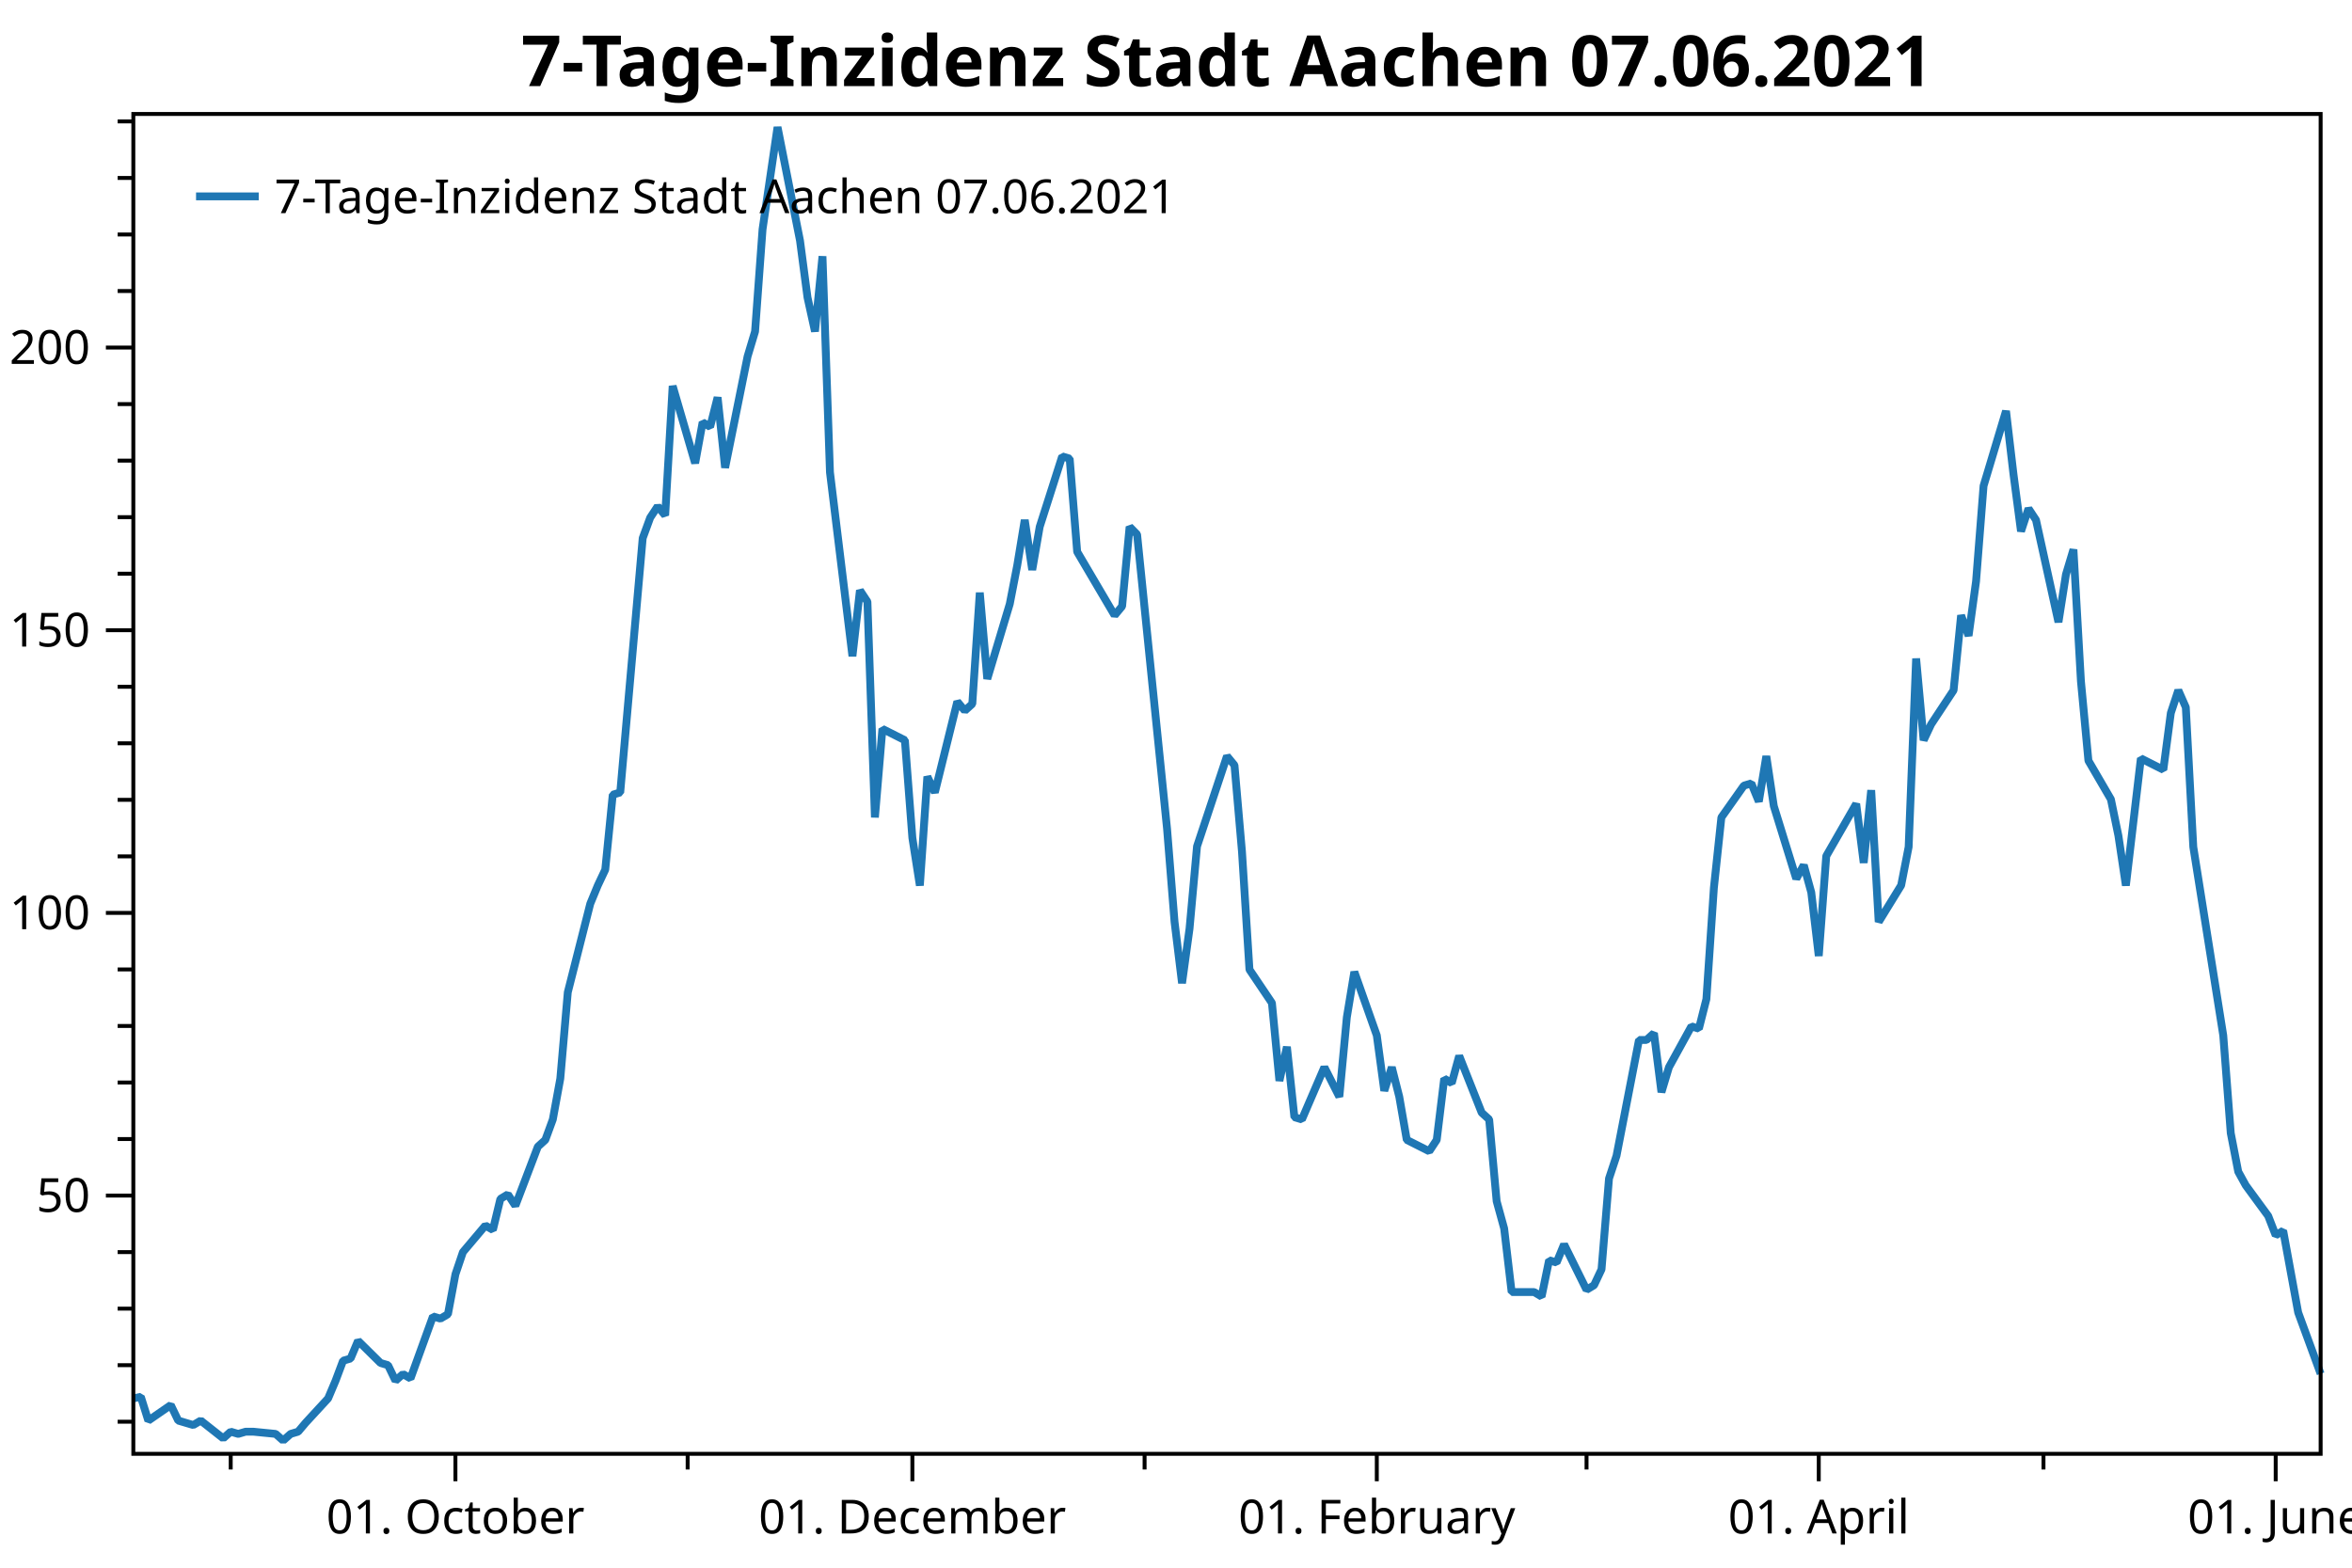
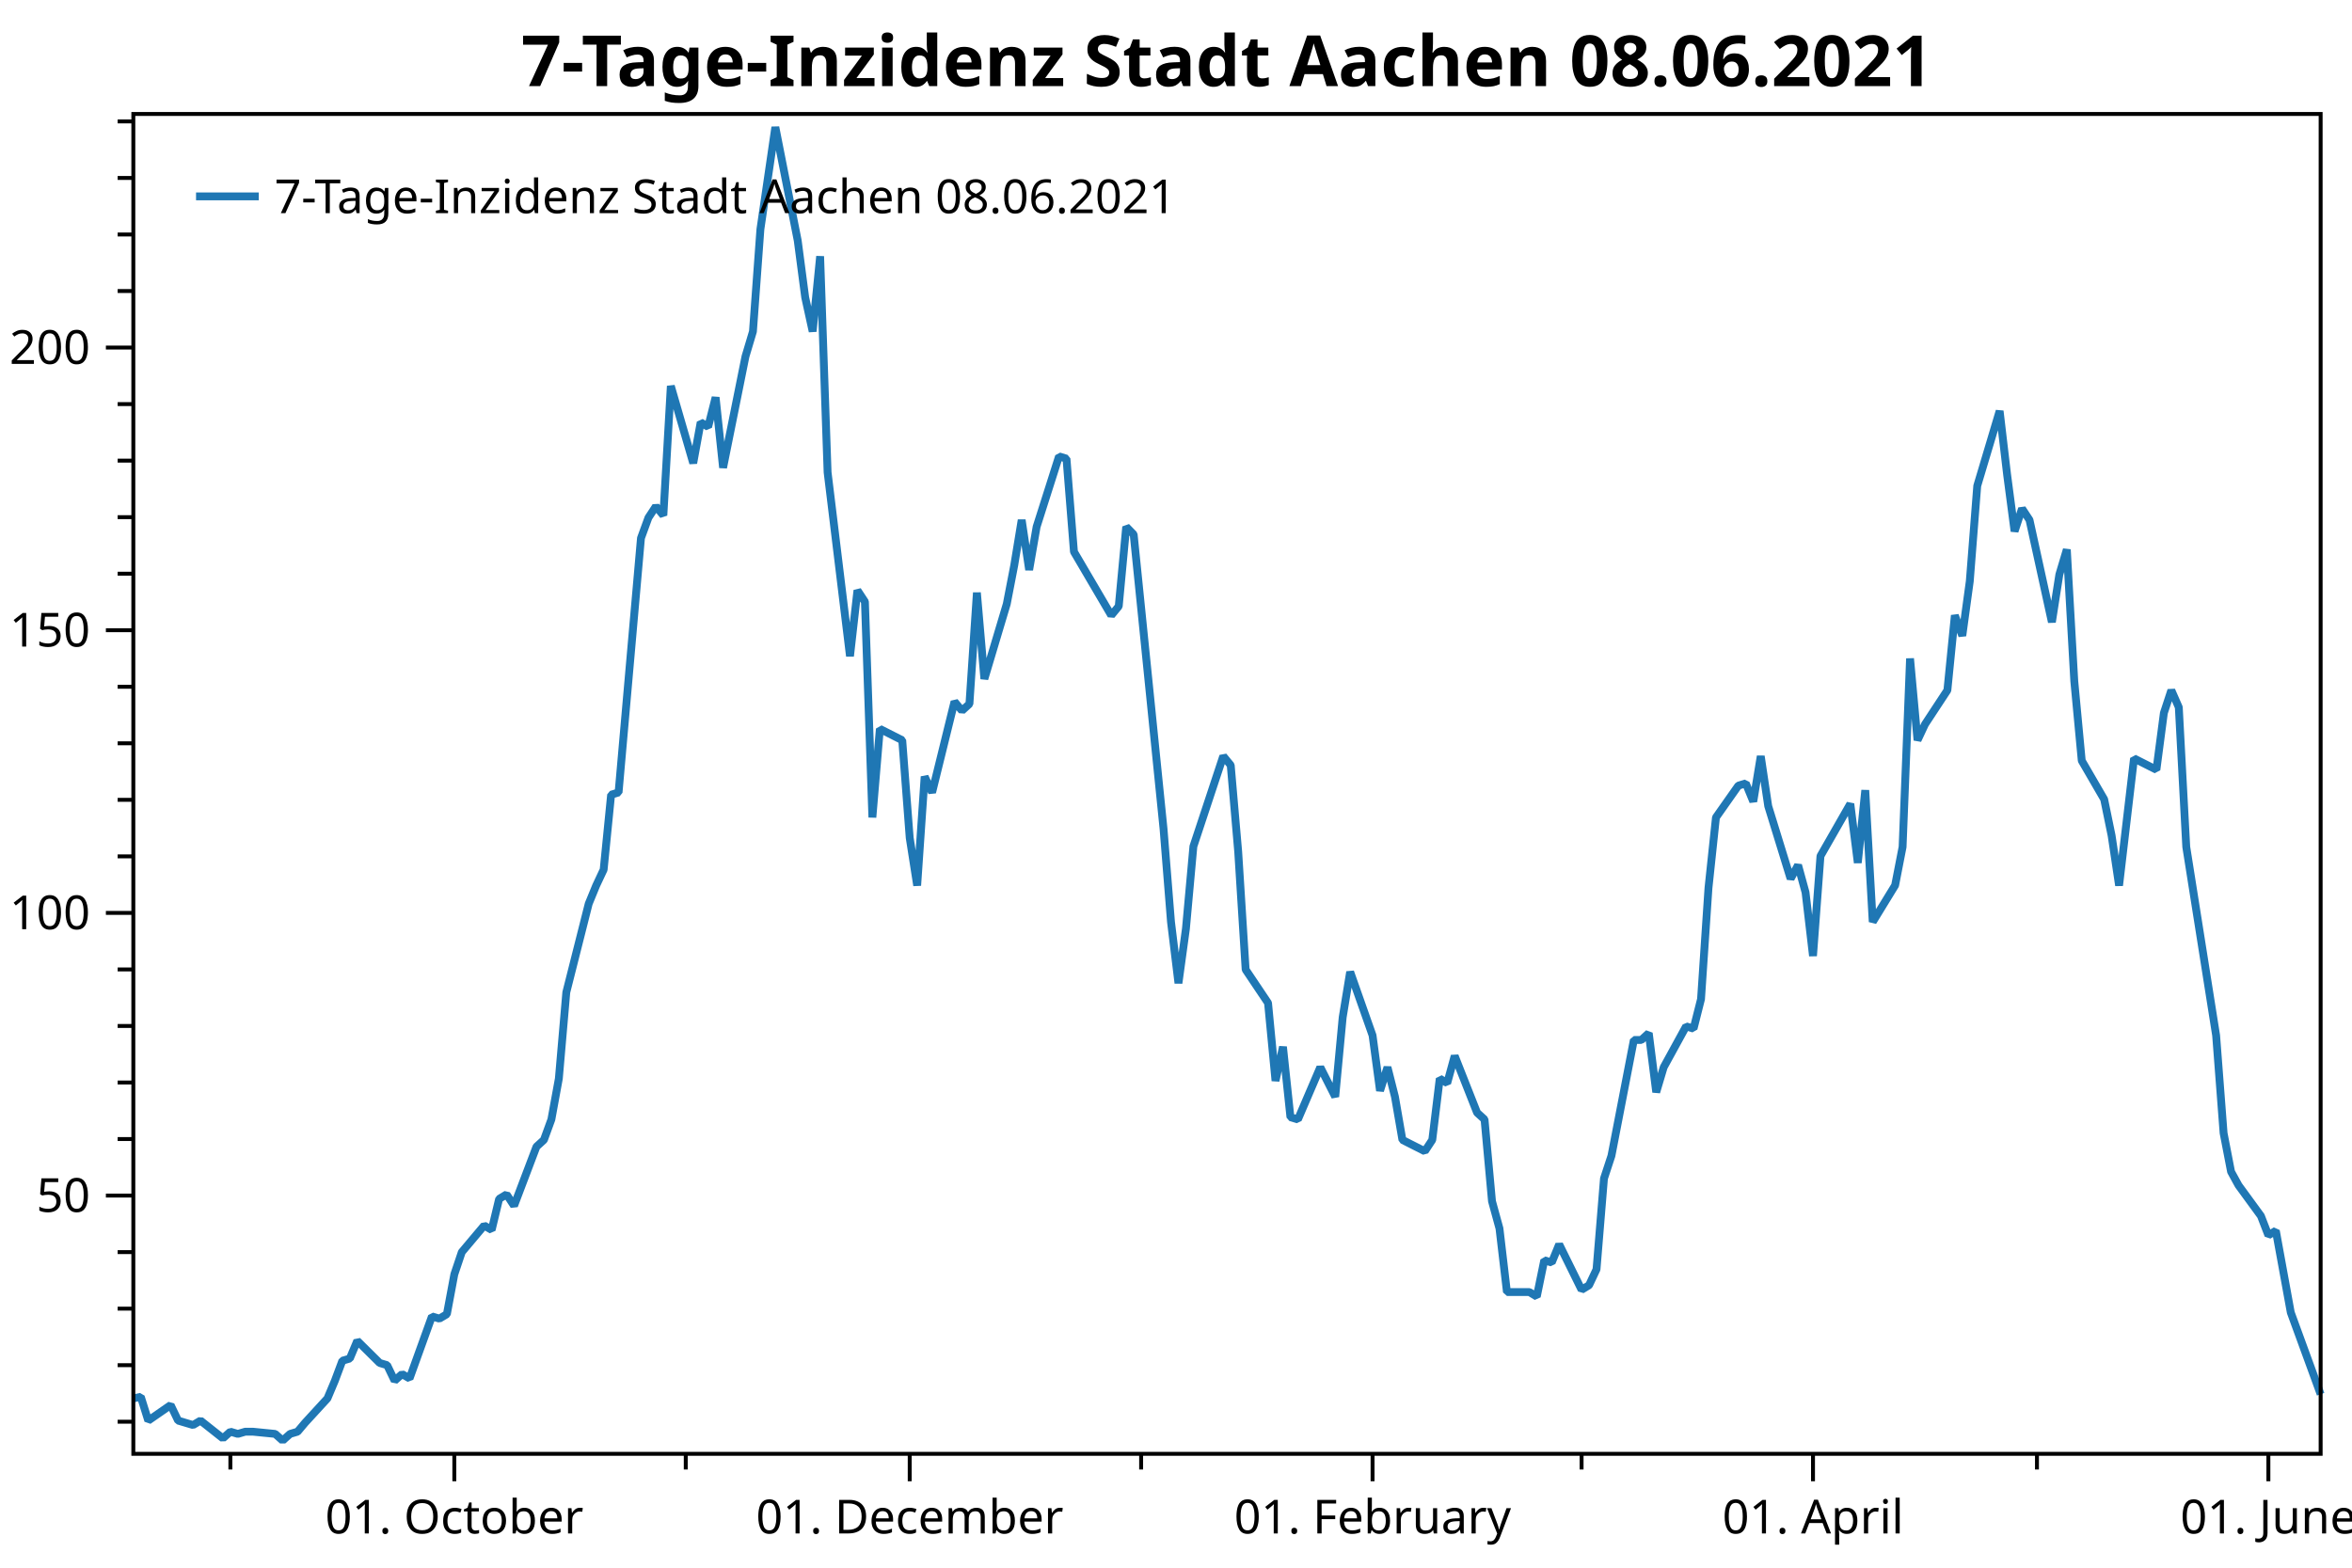
<svg xmlns="http://www.w3.org/2000/svg" width="600" height="400" version="1.1">
  <rect x="0" y="0" width="600" height="400" style="fill:rgb(255,255,255);stroke:none;" />
  <polyline points="34.012,362.754 30.012,362.754" style="fill:none;stroke:black;stroke-width:1" />
  <polyline points="34.012,348.329 30.012,348.329" style="fill:none;stroke:black;stroke-width:1" />
  <polyline points="34.012,333.904 30.012,333.904" style="fill:none;stroke:black;stroke-width:1" />
  <polyline points="34.012,319.479 30.012,319.479" style="fill:none;stroke:black;stroke-width:1" />
  <polyline points="34.012,290.629 30.012,290.629" style="fill:none;stroke:black;stroke-width:1" />
  <polyline points="34.012,276.204 30.012,276.204" style="fill:none;stroke:black;stroke-width:1" />
  <polyline points="34.012,261.779 30.012,261.779" style="fill:none;stroke:black;stroke-width:1" />
  <polyline points="34.012,247.354 30.012,247.354" style="fill:none;stroke:black;stroke-width:1" />
  <polyline points="34.012,218.504 30.012,218.504" style="fill:none;stroke:black;stroke-width:1" />
  <polyline points="34.012,204.079 30.012,204.079" style="fill:none;stroke:black;stroke-width:1" />
  <polyline points="34.012,189.654 30.012,189.654" style="fill:none;stroke:black;stroke-width:1" />
  <polyline points="34.012,175.23 30.012,175.23" style="fill:none;stroke:black;stroke-width:1" />
  <polyline points="34.012,146.38 30.012,146.38" style="fill:none;stroke:black;stroke-width:1" />
  <polyline points="34.012,131.955 30.012,131.955" style="fill:none;stroke:black;stroke-width:1" />
  <polyline points="34.012,117.53 30.012,117.53" style="fill:none;stroke:black;stroke-width:1" />
  <polyline points="34.012,103.105 30.012,103.105" style="fill:none;stroke:black;stroke-width:1" />
  <polyline points="34.012,74.255 30.012,74.255" style="fill:none;stroke:black;stroke-width:1" />
  <polyline points="34.012,59.83 30.012,59.83" style="fill:none;stroke:black;stroke-width:1" />
  <polyline points="34.012,45.405 30.012,45.405" style="fill:none;stroke:black;stroke-width:1" />
  <polyline points="34.012,30.98 30.012,30.98" style="fill:none;stroke:black;stroke-width:1" />
-   <polyline points="58.854,370.947 58.854,374.947" style="fill:none;stroke:black;stroke-width:1" />
-   <polyline points="175.42,370.947 175.42,374.947" style="fill:none;stroke:black;stroke-width:1" />
-   <polyline points="291.986,370.947 291.986,374.947" style="fill:none;stroke:black;stroke-width:1" />
-   <polyline points="404.73,370.947 404.73,374.947" style="fill:none;stroke:black;stroke-width:1" />
-   <polyline points="521.296,370.947 521.296,374.947" style="fill:none;stroke:black;stroke-width:1" />
+   <polyline points="58.769,370.947 58.769,374.947" style="fill:none;stroke:black;stroke-width:1" />
+   <polyline points="174.937,370.947 174.937,374.947" style="fill:none;stroke:black;stroke-width:1" />
+   <polyline points="291.105,370.947 291.105,374.947" style="fill:none;stroke:black;stroke-width:1" />
+   <polyline points="403.465,370.947 403.465,374.947" style="fill:none;stroke:black;stroke-width:1" />
+   <polyline points="519.633,370.947 519.633,374.947" style="fill:none;stroke:black;stroke-width:1" />
  <text dominant-baseline="middle" text-anchor="end" transform="translate(23.012,305.0541)" font-family="Segoe UI" font-size="12" font-weight="400" fill="black">50</text>
  <text dominant-baseline="middle" text-anchor="end" transform="translate(23.012,232.9293)" font-family="Segoe UI" font-size="12" font-weight="400" fill="black">100</text>
  <text dominant-baseline="middle" text-anchor="end" transform="translate(23.012,160.8045)" font-family="Segoe UI" font-size="12" font-weight="400" fill="black">150</text>
  <text dominant-baseline="middle" text-anchor="end" transform="translate(23.012,88.6798)" font-family="Segoe UI" font-size="12" font-weight="400" fill="black">200</text>
  <polyline points="34.012,305.054 27.012,305.054" style="fill:none;stroke:black;stroke-width:1" />
  <polyline points="34.012,232.929 27.012,232.929" style="fill:none;stroke:black;stroke-width:1" />
  <polyline points="34.012,160.804 27.012,160.804" style="fill:none;stroke:black;stroke-width:1" />
  <polyline points="34.012,88.68 27.012,88.68" style="fill:none;stroke:black;stroke-width:1" />
-   <text dominant-baseline="hanging" text-anchor="middle" transform="translate(116.1815,381.947)" font-family="Segoe UI" font-size="12" font-weight="400" fill="black">01. October</text>
-   <text dominant-baseline="hanging" text-anchor="middle" transform="translate(232.7475,381.947)" font-family="Segoe UI" font-size="12" font-weight="400" fill="black">01. December</text>
-   <text dominant-baseline="hanging" text-anchor="middle" transform="translate(351.2244,381.947)" font-family="Segoe UI" font-size="12" font-weight="400" fill="black">01. February</text>
-   <text dominant-baseline="hanging" text-anchor="middle" transform="translate(463.9685,381.947)" font-family="Segoe UI" font-size="12" font-weight="400" fill="black">01. April</text>
-   <text dominant-baseline="hanging" text-anchor="middle" transform="translate(580.5345,381.947)" font-family="Segoe UI" font-size="12" font-weight="400" fill="black">01. June</text>
-   <polyline points="116.181,370.947 116.181,377.947" style="fill:none;stroke:black;stroke-width:1" />
-   <polyline points="232.748,370.947 232.748,377.947" style="fill:none;stroke:black;stroke-width:1" />
-   <polyline points="351.224,370.947 351.224,377.947" style="fill:none;stroke:black;stroke-width:1" />
-   <polyline points="463.969,370.947 463.969,377.947" style="fill:none;stroke:black;stroke-width:1" />
-   <polyline points="580.534,370.947 580.534,377.947" style="fill:none;stroke:black;stroke-width:1" />
-   <polyline points="34.012,356.814 35.923,356.39 37.834,362.471 43.567,358.511 45.477,362.471 47.388,363.037 49.299,363.602 51.21,362.471 56.943,366.997 58.854,365.299 60.765,365.865 62.676,365.299 64.587,365.299 70.319,365.865 72.23,367.562 74.141,365.865 76.052,365.299 77.963,363.037 83.696,356.814 85.607,352.289 87.518,347.197 89.429,346.632 91.34,342.106 97.072,347.763 98.983,348.329 100.894,352.289 102.805,350.592 104.716,351.723 110.449,335.884 112.36,336.45 114.27,335.318 116.181,325.136 118.092,319.479 123.825,312.691 125.736,313.822 127.647,305.903 129.558,304.753 131.469,307.65 137.202,292.585 139.113,290.847 141.023,285.632 142.934,275.203 144.845,253.185 150.578,230.589 152.489,225.953 154.4,221.897 156.311,202.777 158.222,202.197 163.954,137.304 165.865,132.089 167.776,129.192 169.687,131.51 171.598,98.483 177.331,118.183 179.242,107.754 181.153,108.913 183.064,101.38 184.975,119.342 190.707,90.951 192.618,84.578 194.529,58.504 198.351,32.431 204.084,61.401 205.995,75.886 207.905,84.578 209.816,65.385 211.727,120.501 217.46,167.433 219.371,150.63 221.282,153.527 223.193,208.571 225.104,185.974 230.837,188.871 232.748,213.786 234.658,225.953 236.569,198.142 238.48,202.197 244.213,179.021 246.124,181.339 248.035,179.601 249.946,151.209 251.857,173.227 257.589,154.107 259.5,144.257 261.411,132.668 263.322,145.416 265.233,134.407 270.966,116.445 272.877,117.024 274.788,140.78 284.342,157.004 286.253,154.686 288.164,134.407 290.075,136.362 297.719,211.468 299.63,235.224 301.541,250.868 303.451,236.962 305.362,215.958 313.006,192.927 314.917,195.245 316.828,217.262 318.739,247.391 324.471,255.909 326.382,275.782 328.293,267.091 330.204,285.053 332.115,285.632 337.848,272.306 341.67,279.838 343.581,259.559 345.492,247.971 351.224,264.194 353.135,278.317 355.046,272.306 356.957,279.838 358.868,290.847 364.601,293.744 366.512,290.847 368.423,275.203 370.334,276.362 372.245,269.409 377.977,283.894 379.888,285.632 381.799,306.491 383.71,313.444 385.621,329.667 391.354,329.667 393.264,330.826 395.175,321.556 397.086,322.135 398.997,317.5 404.73,329.088 406.641,327.929 408.552,323.873 410.463,300.697 412.374,294.903 418.106,265.353 420.017,265.353 421.928,263.615 423.839,278.679 425.75,272.306 431.483,261.877 433.394,262.456 435.305,254.924 437.216,226.533 439.127,208.571 444.859,200.459 446.77,199.88 448.681,204.515 450.592,192.927 452.503,205.674 458.236,224.215 460.147,220.738 462.058,227.691 463.969,243.915 465.879,218.421 473.523,205.095 475.434,220.159 477.345,201.618 479.256,235.224 484.989,225.895 486.899,216.103 488.81,168.012 490.721,188.871 492.632,184.815 498.365,176.124 500.276,157.004 502.187,162.218 504.098,148.312 506.009,123.977 511.741,104.857 513.652,121.08 515.563,135.565 517.474,129.771 519.385,132.668 525.118,158.742 527.029,146.574 528.94,140.201 530.851,173.806 532.761,194.086 538.494,203.936 540.405,213.206 542.316,225.953 546.138,193.506 551.871,196.403 553.782,181.918 555.693,176.124 557.604,180.47 559.514,216.103 567.158,264.194 569.069,289.109 570.98,298.959 572.891,302.435 578.624,310.257 580.534,315.182 582.445,314.023 586.267,334.882 592,350.526" style="fill:none;stroke:rgb(31,119,180);stroke-width:2;stroke-linejoin:bevel" />
-   <text dominant-baseline="hanging" text-anchor="middle" transform="translate(313.006,8)" font-family="Segoe UI" font-size="18" font-weight="700" fill="black">7-Tage-Inzidenz Stadt Aachen 07.06.2021</text>
+   <text dominant-baseline="hanging" text-anchor="middle" transform="translate(115.901,381.947)" font-family="Segoe UI" font-size="12" font-weight="400" fill="black">01. October</text>
+   <text dominant-baseline="hanging" text-anchor="middle" transform="translate(232.0692,381.947)" font-family="Segoe UI" font-size="12" font-weight="400" fill="black">01. December</text>
+   <text dominant-baseline="hanging" text-anchor="middle" transform="translate(350.1417,381.947)" font-family="Segoe UI" font-size="12" font-weight="400" fill="black">01. February</text>
+   <text dominant-baseline="hanging" text-anchor="middle" transform="translate(462.5011,381.947)" font-family="Segoe UI" font-size="12" font-weight="400" fill="black">01. April</text>
+   <text dominant-baseline="hanging" text-anchor="middle" transform="translate(578.6692,381.947)" font-family="Segoe UI" font-size="12" font-weight="400" fill="black">01. June</text>
+   <polyline points="115.901,370.947 115.901,377.947" style="fill:none;stroke:black;stroke-width:1" />
+   <polyline points="232.069,370.947 232.069,377.947" style="fill:none;stroke:black;stroke-width:1" />
+   <polyline points="350.142,370.947 350.142,377.947" style="fill:none;stroke:black;stroke-width:1" />
+   <polyline points="462.501,370.947 462.501,377.947" style="fill:none;stroke:black;stroke-width:1" />
+   <polyline points="578.669,370.947 578.669,377.947" style="fill:none;stroke:black;stroke-width:1" />
+   <polyline points="34.012,356.814 35.916,356.39 37.821,362.471 43.534,358.511 45.438,362.471 47.343,363.037 49.247,363.602 51.152,362.471 56.865,366.997 58.769,365.299 60.673,365.865 62.578,365.299 64.482,365.299 70.195,365.865 72.1,367.562 74.004,365.865 75.909,365.299 77.813,363.037 83.526,356.814 85.431,352.289 87.335,347.197 89.24,346.632 91.144,342.106 96.857,347.763 98.761,348.329 100.666,352.289 102.57,350.592 104.475,351.723 110.188,335.884 112.092,336.45 113.997,335.318 115.901,325.136 117.805,319.479 123.519,312.691 125.423,313.822 127.327,305.903 129.232,304.753 131.136,307.65 136.849,292.585 138.754,290.847 140.658,285.632 142.563,275.203 144.467,253.185 150.18,230.589 152.084,225.953 153.989,221.897 155.893,202.777 157.798,202.197 163.511,137.304 165.415,132.089 167.32,129.192 169.224,131.51 171.129,98.483 176.842,118.183 178.746,107.754 180.65,108.913 182.555,101.38 184.459,119.342 190.173,90.951 192.077,84.578 193.981,58.504 197.79,32.431 203.503,61.401 205.408,75.886 207.312,84.578 209.216,65.385 211.121,120.501 216.834,167.433 218.738,150.63 220.643,153.527 222.547,208.571 224.452,185.974 230.165,188.871 232.069,213.786 233.974,225.953 235.878,198.142 237.782,202.197 243.495,179.021 245.4,181.339 247.304,179.601 249.209,151.209 251.113,173.227 256.826,154.107 258.731,144.257 260.635,132.668 262.539,145.416 264.444,134.407 270.157,116.445 272.062,117.024 273.966,140.78 283.488,157.004 285.392,154.686 287.297,134.407 289.201,136.362 296.819,211.468 298.723,235.224 300.627,250.868 302.532,236.962 304.436,215.958 312.054,192.927 313.958,195.245 315.863,217.262 317.767,247.391 323.48,255.909 325.385,275.782 327.289,267.091 329.193,285.053 331.098,285.632 336.811,272.306 340.62,279.838 342.524,259.559 344.428,247.971 350.142,264.194 352.046,278.317 353.95,272.306 355.855,279.838 357.759,290.847 363.473,293.744 365.377,290.847 367.281,275.203 369.186,276.362 371.09,269.409 376.803,283.894 378.708,285.632 380.612,306.491 382.517,313.444 384.421,329.667 390.134,329.667 392.038,330.826 393.943,321.556 395.847,322.135 397.752,317.5 403.465,329.088 405.369,327.929 407.274,323.873 409.178,300.697 411.082,294.903 416.796,265.353 418.7,265.353 420.604,263.615 422.509,278.679 424.413,272.306 430.126,261.877 432.031,262.456 433.935,254.924 435.839,226.533 437.744,208.571 443.457,200.459 445.361,199.88 447.266,204.515 449.17,192.927 451.075,205.674 456.788,224.215 458.692,220.738 460.597,227.691 462.501,243.915 464.406,218.421 472.023,205.095 473.928,220.159 475.832,201.618 477.736,235.224 483.449,225.895 485.354,216.103 487.258,168.012 489.163,188.871 491.067,184.815 496.78,176.124 498.685,157.004 500.589,162.218 502.493,148.312 504.398,123.977 510.111,104.857 512.015,121.08 513.92,135.565 515.824,129.771 517.729,132.668 523.442,158.742 525.346,146.574 527.25,140.201 529.155,173.806 531.059,194.086 536.773,203.936 538.677,213.206 540.581,225.953 544.39,193.506 550.103,196.403 552.008,181.918 553.912,176.124 555.817,180.47 557.721,216.103 565.338,264.194 567.243,289.109 569.147,298.959 571.052,302.435 576.765,310.257 578.669,315.182 580.574,314.023 584.382,334.882 590.096,350.526 592,355.741" style="fill:none;stroke:rgb(31,119,180);stroke-width:2;stroke-linejoin:bevel" />
+   <text dominant-baseline="hanging" text-anchor="middle" transform="translate(313.006,8)" font-family="Segoe UI" font-size="18" font-weight="700" fill="black">7-Tage-Inzidenz Stadt Aachen 08.06.2021</text>
  <polygon points="34.012,29.079 592,29.079 592,370.947 34.012,370.947" style="fill:none;stroke:black;stroke-width:1" />
  <polygon points="42.012,37.08 247.014,37.08 247.014,63.133 42.012,63.133" style="fill:none;stroke:none;" />
-   <text dominant-baseline="hanging" text-anchor="start" transform="translate(70.012,45.0795)" font-family="Segoe UI" font-size="12" font-weight="400" fill="black">7-Tage-Inzidenz Stadt Aachen 07.06.2021</text>
+   <text dominant-baseline="hanging" text-anchor="start" transform="translate(70.012,45.0795)" font-family="Segoe UI" font-size="12" font-weight="400" fill="black">7-Tage-Inzidenz Stadt Aachen 08.06.2021</text>
  <polyline points="50.012,50.106 66.012,50.106" style="fill:none;stroke:rgb(31,119,180);stroke-width:2" />
</svg>
